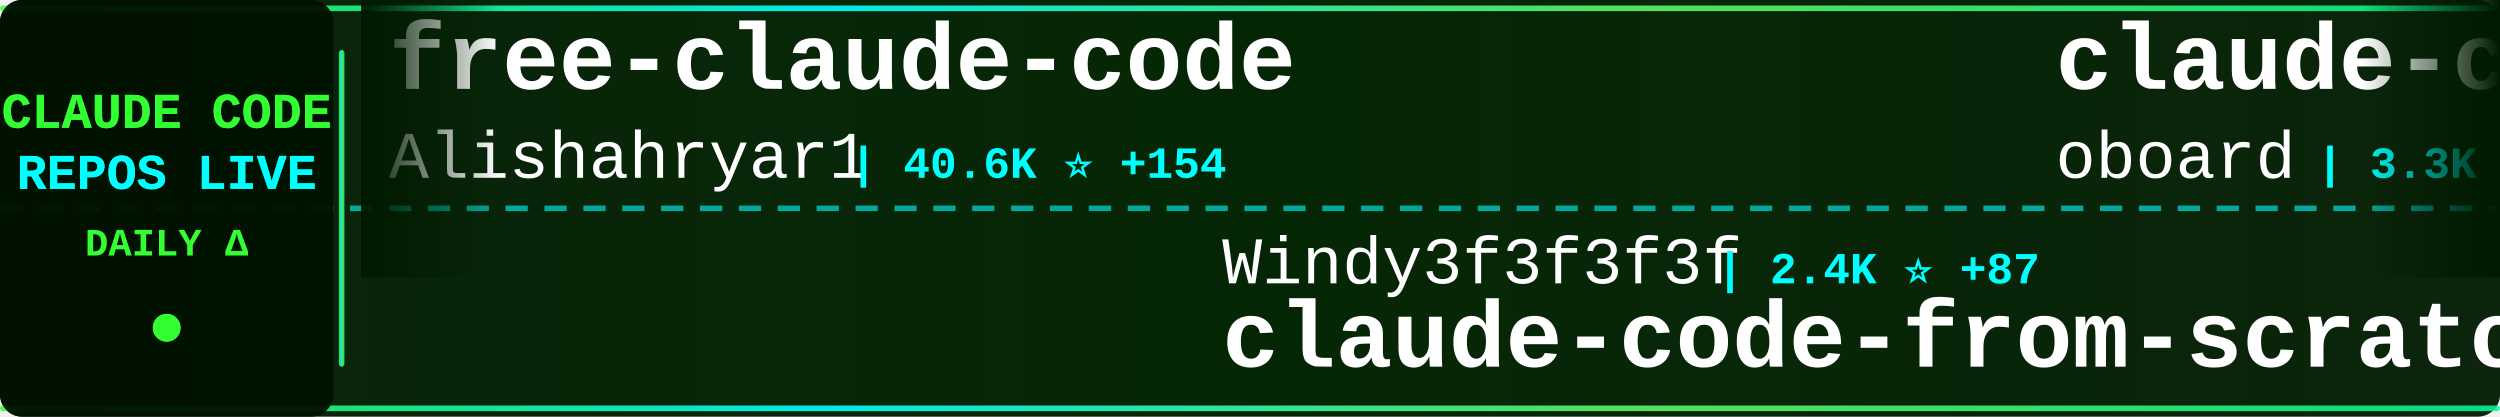
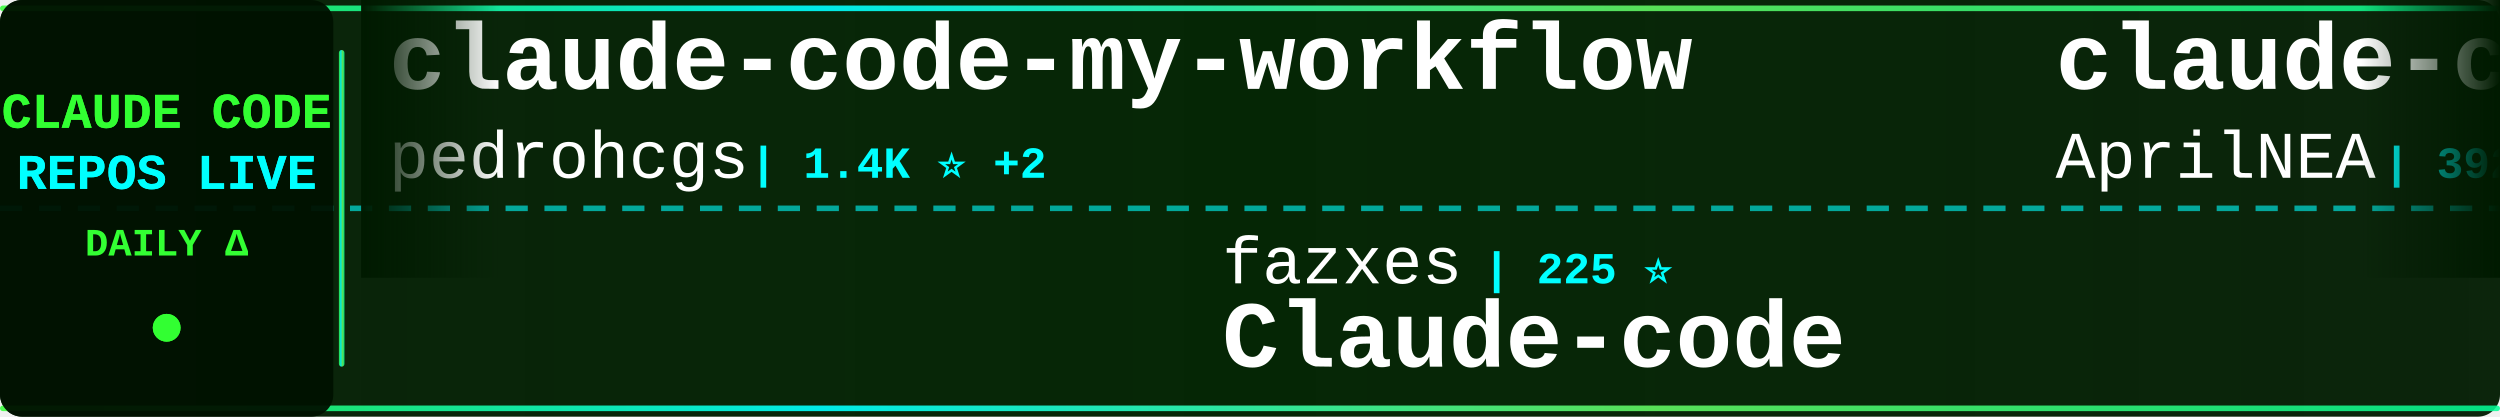
<svg xmlns="http://www.w3.org/2000/svg" width="900" height="150">
  <defs>
    <linearGradient id="tickerBg" x1="0%" y1="0%" x2="100%" y2="0%">
      <stop offset="0%" style="stop-color:#001a00;stop-opacity:0.95" />
      <stop offset="50%" style="stop-color:#002200;stop-opacity:0.98" />
      <stop offset="100%" style="stop-color:#001a00;stop-opacity:0.95" />
    </linearGradient>
    <linearGradient id="borderGrad" x1="0%" y1="0%" x2="100%" y2="0%">
      <stop offset="0%" style="stop-color:#33ff33;stop-opacity:0.85">
        <animate attributeName="stop-opacity" values="0.85;1;0.85" dur="2s" repeatCount="indefinite" />
      </stop>
      <stop offset="33%" style="stop-color:#00ffff;stop-opacity:0.9">
        <animate attributeName="stop-opacity" values="0.9;1;0.9" dur="2.2s" repeatCount="indefinite" />
      </stop>
      <stop offset="66%" style="stop-color:#66ff66;stop-opacity:0.85">
        <animate attributeName="stop-opacity" values="0.85;1;0.85" dur="1.8s" repeatCount="indefinite" />
      </stop>
      <stop offset="100%" style="stop-color:#00ff99;stop-opacity:0.85">
        <animate attributeName="stop-opacity" values="0.85;1;0.85" dur="2s" repeatCount="indefinite" />
      </stop>
    </linearGradient>
    <filter id="textGlow">
      <feGaussianBlur stdDeviation="0.1" result="coloredBlur" />
      <feMerge>
        <feMergeNode in="coloredBlur" />
        <feMergeNode in="SourceGraphic" />
      </feMerge>
    </filter>
    <filter id="metricGlow">
      <feGaussianBlur stdDeviation="0.2" result="coloredBlur" />
      <feMerge>
        <feMergeNode in="coloredBlur" />
        <feMergeNode in="SourceGraphic" />
      </feMerge>
    </filter>
    <linearGradient id="leftFade" x1="0%" y1="0%" x2="100%" y2="0%">
      <stop offset="0%" style="stop-color:#001a00;stop-opacity:1" />
      <stop offset="100%" style="stop-color:#001a00;stop-opacity:0" />
    </linearGradient>
    <linearGradient id="rightFade" x1="0%" y1="0%" x2="100%" y2="0%">
      <stop offset="0%" style="stop-color:#001a00;stop-opacity:0" />
      <stop offset="100%" style="stop-color:#001a00;stop-opacity:1" />
    </linearGradient>
  </defs>
  <rect width="900" height="150" fill="url(#tickerBg)" rx="8" />
  <rect x="0" y="2" width="900" height="2" fill="url(#borderGrad)" rx="1" />
  <rect x="0" y="146" width="900" height="2" fill="url(#borderGrad)" rx="1" />
  <line x1="0" y1="75" x2="900" y2="75" stroke="#00ffff" stroke-width="2" stroke-dasharray="8 6" opacity="0.6" />
  <rect x="0" y="0" width="120" height="150" fill="#001100" opacity="0.95" rx="8" />
  <text x="60" y="46" font-family="'Courier New', monospace" font-size="18" font-weight="bold" fill="#33ff33" text-anchor="middle" filter="url(#textGlow)">
    CLAUDE CODE
  </text>
  <text x="60" y="68" font-family="'Courier New', monospace" font-size="18" font-weight="bold" fill="#00ffff" text-anchor="middle" filter="url(#textGlow)">
    REPOS LIVE
  </text>
  <text x="60" y="92" font-family="'Courier New', monospace" font-size="14" font-weight="bold" fill="#33ff33" text-anchor="middle">
    DAILY Δ
  </text>
  <circle cx="60" cy="118" r="5" fill="#33ff33" filter="url(#metricGlow)">
    <animate attributeName="r" values="4;6;4" dur="1.5s" repeatCount="indefinite" />
    <animate attributeName="opacity" values="0.6;1;0.6" dur="1.5s" repeatCount="indefinite" />
  </circle>
  <rect x="122" y="18" width="2" height="114" fill="url(#borderGrad)" rx="1" />
  <clipPath id="tickerClip">
    <rect x="130" y="0" width="770" height="150" />
  </clipPath>
  <g clip-path="url(#tickerClip)">
    <g id="tickerItems">
      <animateTransform attributeName="transform" attributeType="XML" type="translate" from="0 0" to="-3000 0" dur="54s" repeatCount="indefinite" />
      <g transform="translate(0, 0)">
-         <text x="140" y="32" font-family="'Courier New', monospace" font-size="34" font-weight="bold" fill="#ffffff">free-claude-code</text>
-         <text x="140" y="64" font-family="'Courier New', monospace" font-size="24" font-weight="normal" fill="#ffffff" opacity="1.0">Alishahryar1</text>
-         <text x="306" y="64" font-family="'Courier New', monospace" font-size="16" font-weight="bold" fill="#00ffff"> | 40.6K ⭐ +154</text>
+         <text x="140" y="32" font-family="'Courier New', monospace" font-size="34" font-weight="bold" fill="#ffffff">claude-code-my-workflow</text>
+         <text x="140" y="64" font-family="'Courier New', monospace" font-size="24" font-weight="normal" fill="#ffffff" opacity="1.0">pedrohcgs</text>
+         <text x="270" y="64" font-family="'Courier New', monospace" font-size="16" font-weight="bold" fill="#00ffff"> | 1.4K ⭐ +2</text>
      </g>
      <g transform="translate(300, 0)">
-         <text x="140" y="102" font-family="'Courier New', monospace" font-size="24" font-weight="normal" fill="#ffffff" opacity="1.0">Windy3f3f3f3f</text>
-         <text x="318" y="102" font-family="'Courier New', monospace" font-size="16" font-weight="bold" fill="#00ffff"> | 2.4K ⭐ +87</text>
-         <text x="140" y="132" font-family="'Courier New', monospace" font-size="34" font-weight="bold" fill="#ffffff">claude-code-from-scratch</text>
+         <text x="140" y="102" font-family="'Courier New', monospace" font-size="24" font-weight="normal" fill="#ffffff" opacity="1.0">fazxes</text>
+         <text x="234" y="102" font-family="'Courier New', monospace" font-size="16" font-weight="bold" fill="#00ffff"> | 225 ⭐</text>
+         <text x="140" y="132" font-family="'Courier New', monospace" font-size="34" font-weight="bold" fill="#ffffff">Claude-code</text>
      </g>
      <g transform="translate(600, 0)">
-         <text x="140" y="32" font-family="'Courier New', monospace" font-size="34" font-weight="bold" fill="#ffffff">claude-code-rev</text>
-         <text x="140" y="64" font-family="'Courier New', monospace" font-size="24" font-weight="normal" fill="#ffffff" opacity="1.0">oboard</text>
-         <text x="234" y="64" font-family="'Courier New', monospace" font-size="16" font-weight="bold" fill="#00ffff"> | 3.3K ⭐ +2</text>
+         <text x="140" y="32" font-family="'Courier New', monospace" font-size="34" font-weight="bold" fill="#ffffff">claude-code-source</text>
+         <text x="140" y="64" font-family="'Courier New', monospace" font-size="24" font-weight="normal" fill="#ffffff" opacity="1.0">AprilNEA</text>
+         <text x="258" y="64" font-family="'Courier New', monospace" font-size="16" font-weight="bold" fill="#00ffff"> | 392 ⭐ +1</text>
      </g>
      <g transform="translate(900, 0)">
-         <text x="140" y="102" font-family="'Courier New', monospace" font-size="24" font-weight="normal" fill="#ffffff" opacity="1.0">kodu-ai</text>
-         <text x="246" y="102" font-family="'Courier New', monospace" font-size="16" font-weight="bold" fill="#00ffff"> | 5.3K ⭐</text>
-         <text x="140" y="132" font-family="'Courier New', monospace" font-size="34" font-weight="bold" fill="#ffffff">claude-coder</text>
+         <text x="140" y="102" font-family="'Courier New', monospace" font-size="24" font-weight="normal" fill="#ffffff" opacity="1.0">repowise-dev</text>
+         <text x="306" y="102" font-family="'Courier New', monospace" font-size="16" font-weight="bold" fill="#00ffff"> | 1.2K ⭐ +1</text>
+         <text x="140" y="132" font-family="'Courier New', monospace" font-size="34" font-weight="bold" fill="#ffffff">claude-code-prompts</text>
      </g>
      <g transform="translate(1200, 0)">
        <text x="140" y="32" font-family="'Courier New', monospace" font-size="34" font-weight="bold" fill="#ffffff">Claude-code</text>
-         <text x="140" y="64" font-family="'Courier New', monospace" font-size="24" font-weight="normal" fill="#ffffff" opacity="1.0">fazxes</text>
-         <text x="234" y="64" font-family="'Courier New', monospace" font-size="16" font-weight="bold" fill="#00ffff"> | 225 ⭐</text>
+         <text x="140" y="64" font-family="'Courier New', monospace" font-size="24" font-weight="normal" fill="#ffffff" opacity="1.0">zstmfhy</text>
+         <text x="246" y="64" font-family="'Courier New', monospace" font-size="16" font-weight="bold" fill="#00ffff"> | 190 ⭐</text>
      </g>
      <g transform="translate(1500, 0)">
-         <text x="140" y="102" font-family="'Courier New', monospace" font-size="24" font-weight="normal" fill="#ffffff" opacity="1.0">pengchengneo</text>
-         <text x="306" y="102" font-family="'Courier New', monospace" font-size="16" font-weight="bold" fill="#00ffff"> | 1.7K ⭐ +4</text>
-         <text x="140" y="132" font-family="'Courier New', monospace" font-size="34" font-weight="bold" fill="#ffffff">Claude-Code</text>
+         <text x="140" y="102" font-family="'Courier New', monospace" font-size="24" font-weight="normal" fill="#ffffff" opacity="1.0">carlvellotti</text>
+         <text x="306" y="102" font-family="'Courier New', monospace" font-size="16" font-weight="bold" fill="#00ffff"> | 2.1K ⭐</text>
+         <text x="140" y="132" font-family="'Courier New', monospace" font-size="34" font-weight="bold" fill="#ffffff">claude-code-pm-course</text>
      </g>
      <g transform="translate(1800, 0)">
-         <text x="140" y="32" font-family="'Courier New', monospace" font-size="34" font-weight="bold" fill="#ffffff">claude-code-security-rev...</text>
-         <text x="140" y="64" font-family="'Courier New', monospace" font-size="24" font-weight="normal" fill="#ffffff" opacity="1.0">anthropics</text>
-         <text x="282" y="64" font-family="'Courier New', monospace" font-size="16" font-weight="bold" fill="#00ffff"> | 5.6K ⭐ +11</text>
+         <text x="140" y="32" font-family="'Courier New', monospace" font-size="34" font-weight="bold" fill="#ffffff">claude-code-best-practic...</text>
+         <text x="140" y="64" font-family="'Courier New', monospace" font-size="24" font-weight="normal" fill="#ffffff" opacity="1.0">shanraisshan</text>
+         <text x="306" y="64" font-family="'Courier New', monospace" font-size="16" font-weight="bold" fill="#00ffff"> | 63.0K ⭐ +97</text>
      </g>
      <g transform="translate(2100, 0)">
+         <text x="140" y="102" font-family="'Courier New', monospace" font-size="24" font-weight="normal" fill="#ffffff" opacity="1.0">VoltAgent</text>
+         <text x="270" y="102" font-family="'Courier New', monospace" font-size="16" font-weight="bold" fill="#00ffff"> | 23.4K ⭐ +42</text>
+         <text x="140" y="132" font-family="'Courier New', monospace" font-size="34" font-weight="bold" fill="#ffffff">awesome-claude-code-suba...</text>
+       </g>
+       <g transform="translate(2400, 0)">
+         <text x="140" y="32" font-family="'Courier New', monospace" font-size="34" font-weight="bold" fill="#ffffff">Open-ClaudeCode</text>
+         <text x="140" y="64" font-family="'Courier New', monospace" font-size="24" font-weight="normal" fill="#ffffff" opacity="1.0">LING71671</text>
+         <text x="270" y="64" font-family="'Courier New', monospace" font-size="16" font-weight="bold" fill="#00ffff"> | 918 ⭐</text>
+       </g>
+       <g transform="translate(2700, 0)">
        <text x="140" y="102" font-family="'Courier New', monospace" font-size="24" font-weight="normal" fill="#ffffff" opacity="1.0">zebbern</text>
-         <text x="246" y="102" font-family="'Courier New', monospace" font-size="16" font-weight="bold" fill="#00ffff"> | 4.4K ⭐ +3</text>
+         <text x="246" y="102" font-family="'Courier New', monospace" font-size="16" font-weight="bold" fill="#00ffff"> | 4.4K ⭐ +4</text>
        <text x="140" y="132" font-family="'Courier New', monospace" font-size="34" font-weight="bold" fill="#ffffff">claude-code-guide</text>
      </g>
-       <g transform="translate(2400, 0)">
-         <text x="140" y="32" font-family="'Courier New', monospace" font-size="34" font-weight="bold" fill="#ffffff">claude-code-best-practic...</text>
-         <text x="140" y="64" font-family="'Courier New', monospace" font-size="24" font-weight="normal" fill="#ffffff" opacity="1.0">shanraisshan</text>
-         <text x="306" y="64" font-family="'Courier New', monospace" font-size="16" font-weight="bold" fill="#00ffff"> | 63.0K ⭐ +101</text>
-       </g>
-       <g transform="translate(2700, 0)">
-         <text x="140" y="102" font-family="'Courier New', monospace" font-size="24" font-weight="normal" fill="#ffffff" opacity="1.0">ponponon</text>
-         <text x="258" y="102" font-family="'Courier New', monospace" font-size="16" font-weight="bold" fill="#00ffff"> | 2.3K ⭐ +1</text>
-         <text x="140" y="132" font-family="'Courier New', monospace" font-size="34" font-weight="bold" fill="#ffffff">claude_code_src</text>
-       </g>
      <g transform="translate(3000, 0)">
-         <text x="140" y="32" font-family="'Courier New', monospace" font-size="34" font-weight="bold" fill="#ffffff">free-claude-code</text>
-         <text x="140" y="64" font-family="'Courier New', monospace" font-size="24" font-weight="normal" fill="#ffffff" opacity="1.0">Alishahryar1</text>
-         <text x="306" y="64" font-family="'Courier New', monospace" font-size="16" font-weight="bold" fill="#00ffff"> | 40.6K ⭐ +154</text>
+         <text x="140" y="32" font-family="'Courier New', monospace" font-size="34" font-weight="bold" fill="#ffffff">claude-code-my-workflow</text>
+         <text x="140" y="64" font-family="'Courier New', monospace" font-size="24" font-weight="normal" fill="#ffffff" opacity="1.0">pedrohcgs</text>
+         <text x="270" y="64" font-family="'Courier New', monospace" font-size="16" font-weight="bold" fill="#00ffff"> | 1.4K ⭐ +2</text>
      </g>
      <g transform="translate(3300, 0)">
-         <text x="140" y="102" font-family="'Courier New', monospace" font-size="24" font-weight="normal" fill="#ffffff" opacity="1.0">Windy3f3f3f3f</text>
-         <text x="318" y="102" font-family="'Courier New', monospace" font-size="16" font-weight="bold" fill="#00ffff"> | 2.4K ⭐ +87</text>
-         <text x="140" y="132" font-family="'Courier New', monospace" font-size="34" font-weight="bold" fill="#ffffff">claude-code-from-scratch</text>
+         <text x="140" y="102" font-family="'Courier New', monospace" font-size="24" font-weight="normal" fill="#ffffff" opacity="1.0">fazxes</text>
+         <text x="234" y="102" font-family="'Courier New', monospace" font-size="16" font-weight="bold" fill="#00ffff"> | 225 ⭐</text>
+         <text x="140" y="132" font-family="'Courier New', monospace" font-size="34" font-weight="bold" fill="#ffffff">Claude-code</text>
      </g>
      <g transform="translate(3600, 0)">
-         <text x="140" y="32" font-family="'Courier New', monospace" font-size="34" font-weight="bold" fill="#ffffff">claude-code-rev</text>
-         <text x="140" y="64" font-family="'Courier New', monospace" font-size="24" font-weight="normal" fill="#ffffff" opacity="1.0">oboard</text>
-         <text x="234" y="64" font-family="'Courier New', monospace" font-size="16" font-weight="bold" fill="#00ffff"> | 3.3K ⭐ +2</text>
+         <text x="140" y="32" font-family="'Courier New', monospace" font-size="34" font-weight="bold" fill="#ffffff">claude-code-source</text>
+         <text x="140" y="64" font-family="'Courier New', monospace" font-size="24" font-weight="normal" fill="#ffffff" opacity="1.0">AprilNEA</text>
+         <text x="258" y="64" font-family="'Courier New', monospace" font-size="16" font-weight="bold" fill="#00ffff"> | 392 ⭐ +1</text>
      </g>
      <g transform="translate(3900, 0)">
-         <text x="140" y="102" font-family="'Courier New', monospace" font-size="24" font-weight="normal" fill="#ffffff" opacity="1.0">kodu-ai</text>
-         <text x="246" y="102" font-family="'Courier New', monospace" font-size="16" font-weight="bold" fill="#00ffff"> | 5.3K ⭐</text>
-         <text x="140" y="132" font-family="'Courier New', monospace" font-size="34" font-weight="bold" fill="#ffffff">claude-coder</text>
+         <text x="140" y="102" font-family="'Courier New', monospace" font-size="24" font-weight="normal" fill="#ffffff" opacity="1.0">repowise-dev</text>
+         <text x="306" y="102" font-family="'Courier New', monospace" font-size="16" font-weight="bold" fill="#00ffff"> | 1.2K ⭐ +1</text>
+         <text x="140" y="132" font-family="'Courier New', monospace" font-size="34" font-weight="bold" fill="#ffffff">claude-code-prompts</text>
      </g>
    </g>
  </g>
  <rect x="130" y="0" width="50" height="100" fill="url(#leftFade)" />
  <rect x="850" y="0" width="50" height="100" fill="url(#rightFade)" />
</svg>
